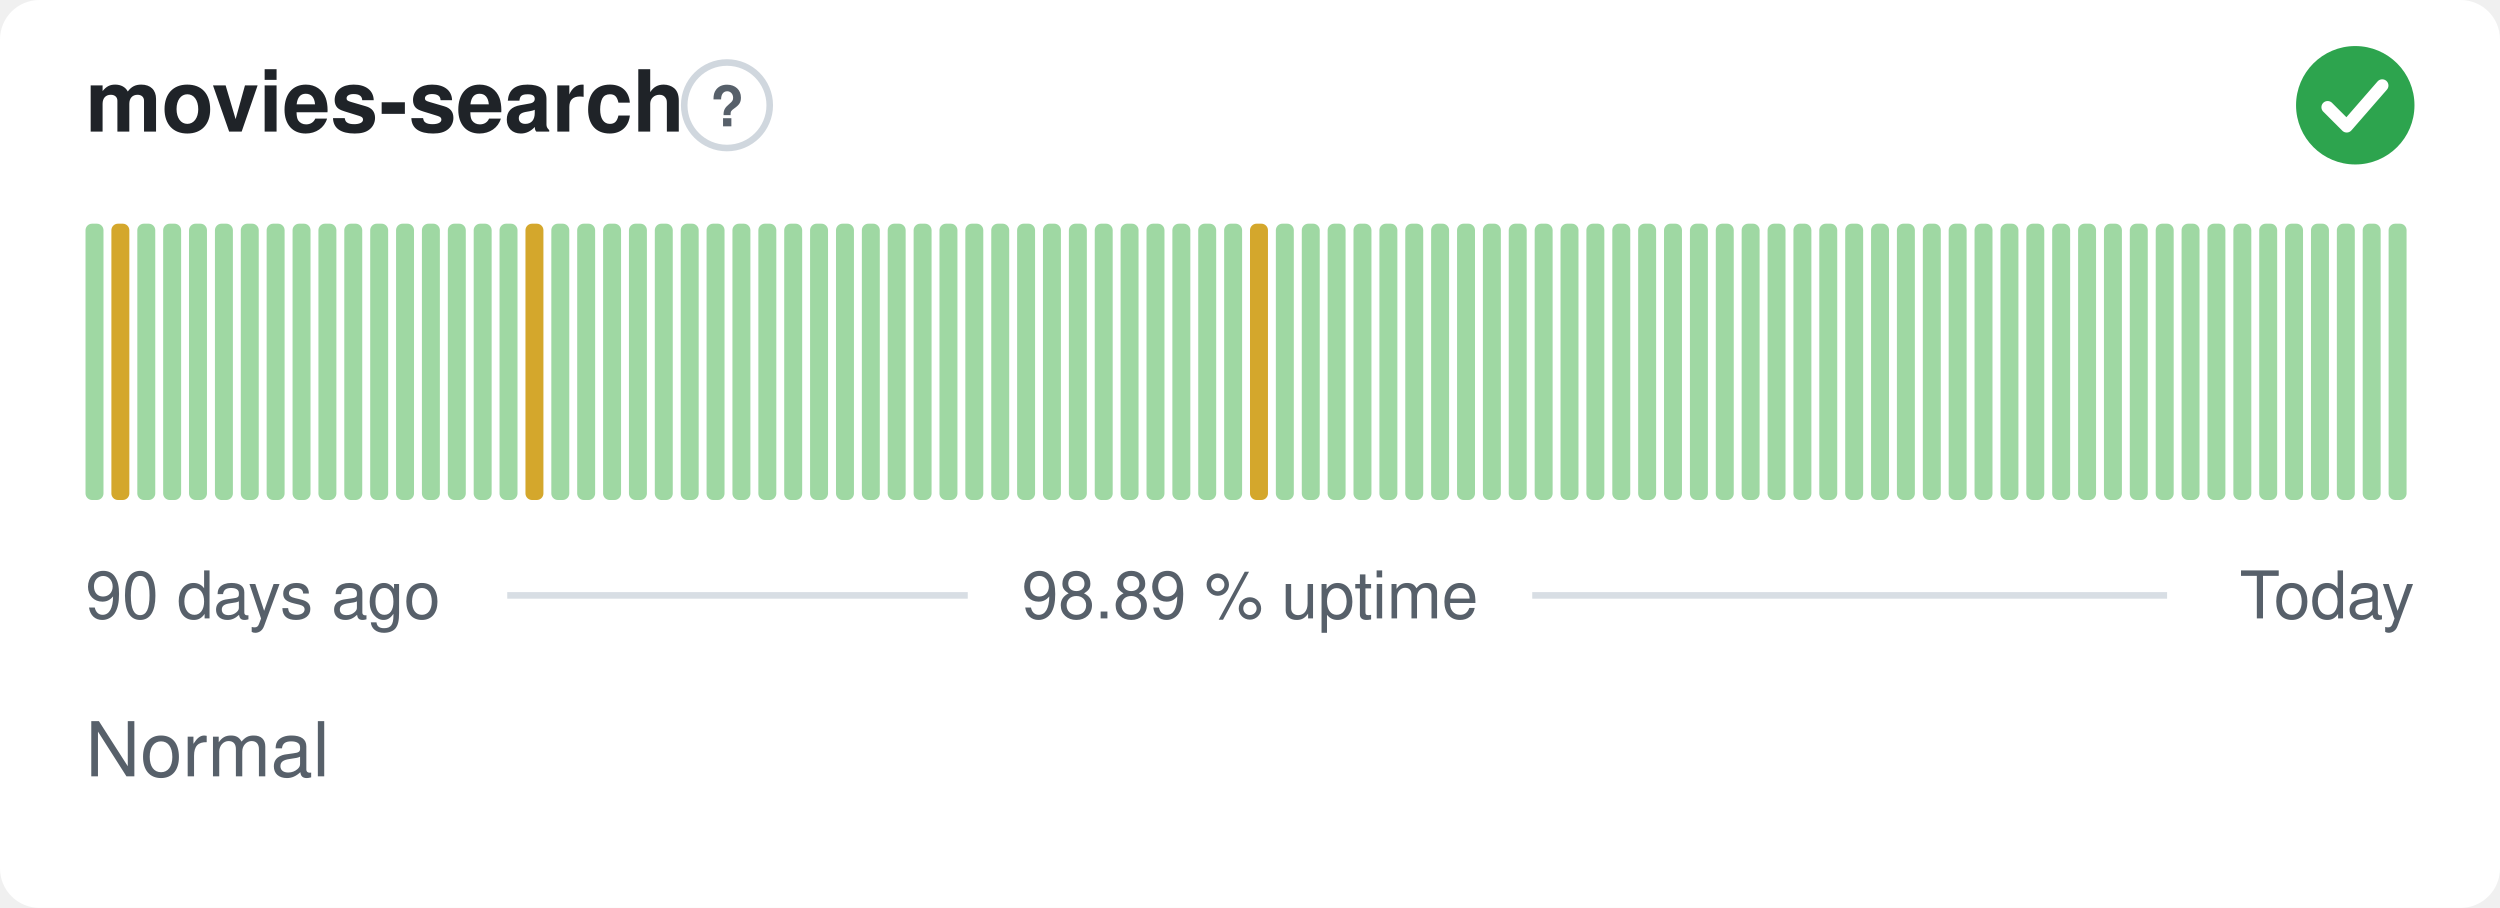
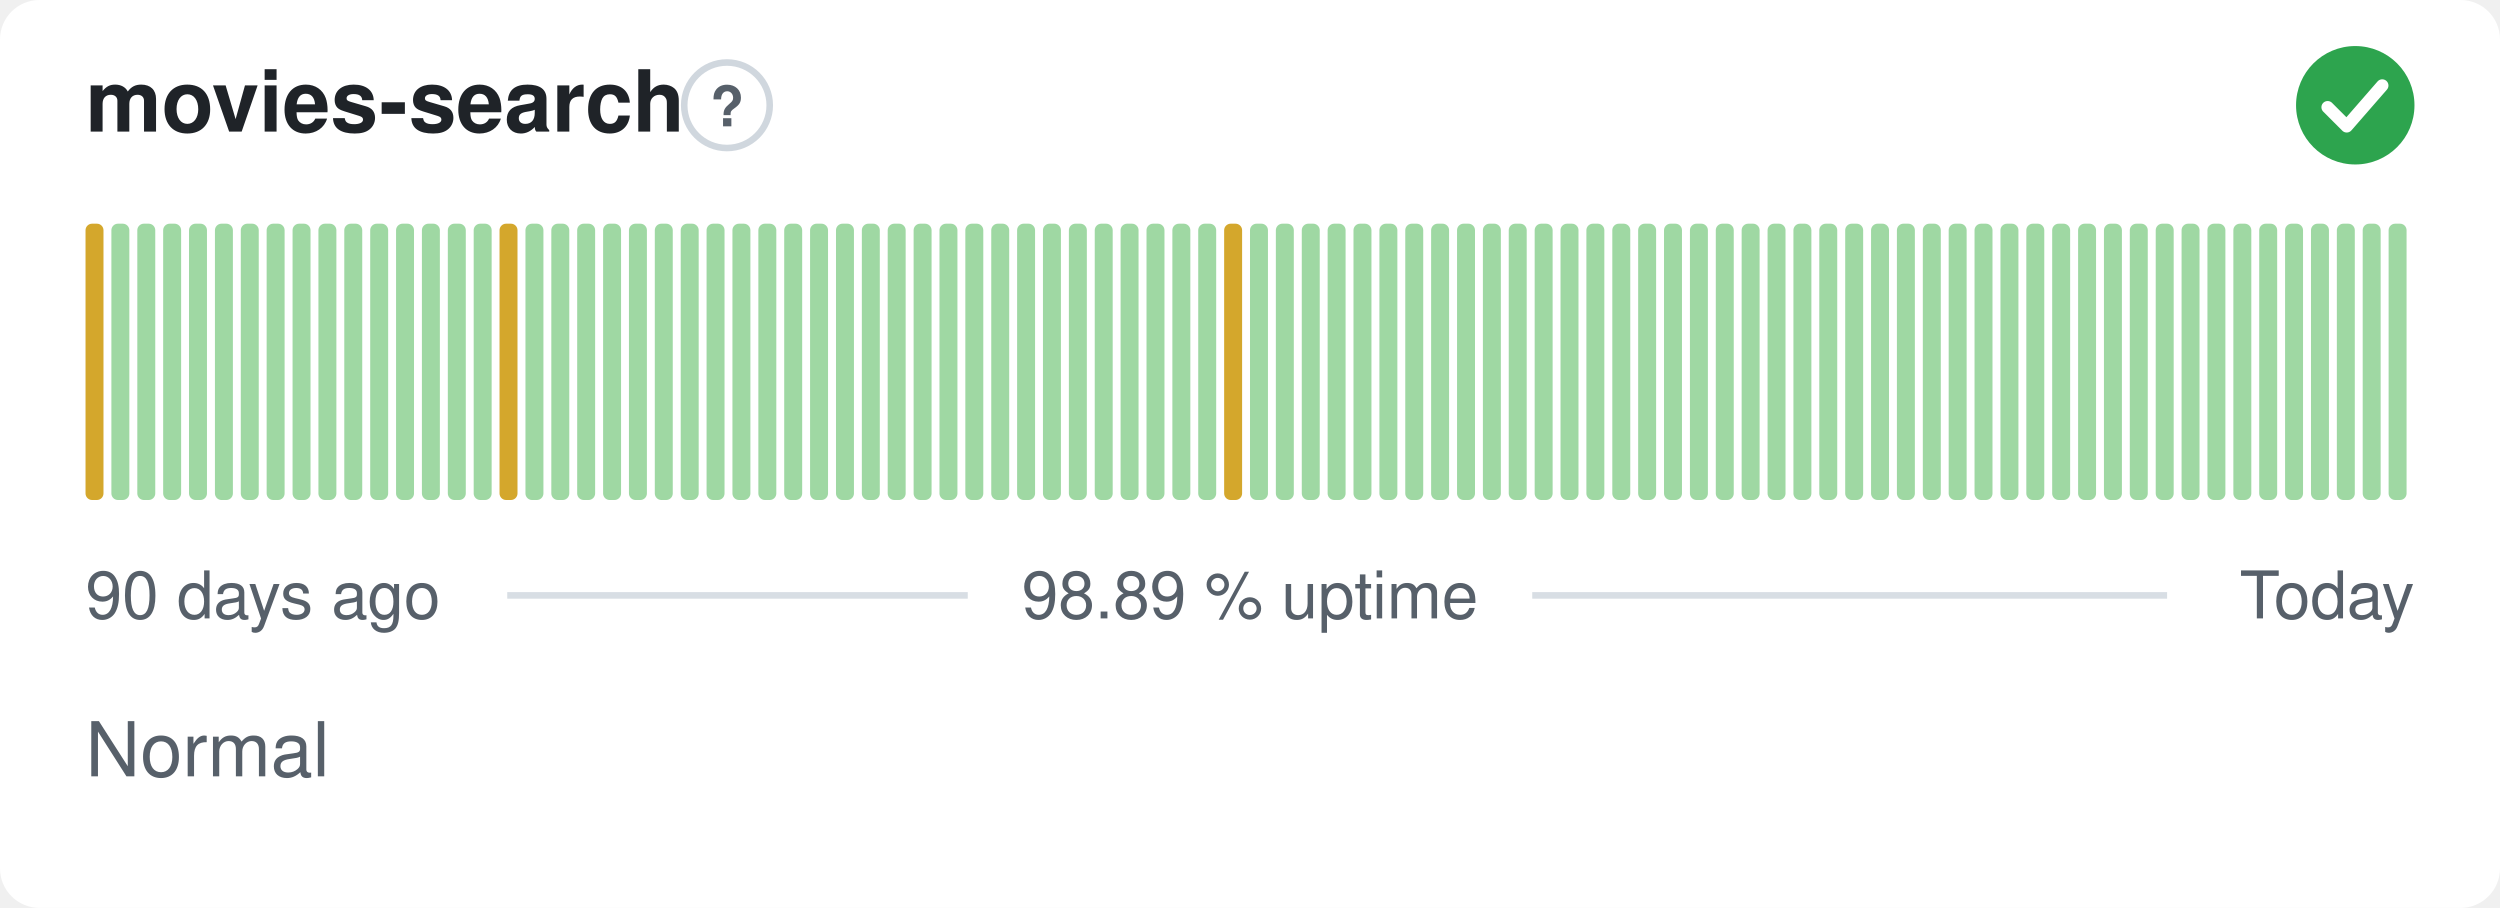
<svg xmlns="http://www.w3.org/2000/svg" width="380" height="138" viewBox="0 0 380 138" role="img" aria-label="movies-search: Normal, 98.89 % uptime over the last 90 days" font-family="-apple-system,BlinkMacSystemFont,'Segoe UI',Helvetica,Arial,sans-serif">
  <style>
    @media (prefers-color-scheme: dark) {
      .bg { fill: #0d1117 }
      .title { fill: #e6edf3 }
      .muted { fill: #8b949e }
      .hint { stroke: #30363d }
      .rule { stroke: #30363d }
      .nodata { fill: #21262d }
    }
  </style>
  <rect class="bg" width="380" height="138" rx="6" fill="#ffffff" />
  <text class="title" x="13" y="20" font-size="13" font-weight="600" fill="#1f2328">movies-search</text>
  <circle class="hint" cx="110.5" cy="16" r="6.5" fill="none" stroke="#d0d7de" stroke-width="1" />
  <text class="muted" x="110.5" y="19.2" text-anchor="middle" font-size="8.5" font-weight="700" fill="#57606a">?</text>
  <circle cx="358" cy="16" r="9" fill="#2da44e" />
  <path d="M353.80 16.30l2.90 2.90 5.40 -6.20" fill="none" stroke="#fff" stroke-width="1.89" stroke-linecap="round" stroke-linejoin="round" />
-   <rect x="13.00" y="34.00" width="2.73" height="42.00" rx="1" fill="#9fd8a3" />
-   <rect x="16.93" y="34.00" width="2.73" height="42.00" rx="1" fill="#d4a72c" />
+   <rect x="13.00" y="34.00" width="2.73" height="42.00" rx="1" fill="#d4a72c" />
+   <rect x="16.93" y="34.00" width="2.73" height="42.00" rx="1" fill="#9fd8a3" />
  <rect x="20.87" y="34.00" width="2.73" height="42.00" rx="1" fill="#9fd8a3" />
  <rect x="24.80" y="34.00" width="2.73" height="42.00" rx="1" fill="#9fd8a3" />
  <rect x="28.73" y="34.00" width="2.73" height="42.00" rx="1" fill="#9fd8a3" />
  <rect x="32.67" y="34.00" width="2.73" height="42.00" rx="1" fill="#9fd8a3" />
  <rect x="36.60" y="34.00" width="2.73" height="42.00" rx="1" fill="#9fd8a3" />
  <rect x="40.53" y="34.00" width="2.73" height="42.00" rx="1" fill="#9fd8a3" />
  <rect x="44.47" y="34.00" width="2.73" height="42.00" rx="1" fill="#9fd8a3" />
  <rect x="48.40" y="34.00" width="2.73" height="42.00" rx="1" fill="#9fd8a3" />
  <rect x="52.33" y="34.00" width="2.73" height="42.00" rx="1" fill="#9fd8a3" />
  <rect x="56.27" y="34.00" width="2.73" height="42.00" rx="1" fill="#9fd8a3" />
  <rect x="60.20" y="34.00" width="2.73" height="42.00" rx="1" fill="#9fd8a3" />
  <rect x="64.13" y="34.00" width="2.73" height="42.00" rx="1" fill="#9fd8a3" />
  <rect x="68.07" y="34.00" width="2.73" height="42.00" rx="1" fill="#9fd8a3" />
  <rect x="72.00" y="34.00" width="2.73" height="42.00" rx="1" fill="#9fd8a3" />
-   <rect x="75.93" y="34.00" width="2.73" height="42.00" rx="1" fill="#9fd8a3" />
-   <rect x="79.87" y="34.00" width="2.73" height="42.00" rx="1" fill="#d4a72c" />
+   <rect x="75.93" y="34.00" width="2.73" height="42.00" rx="1" fill="#d4a72c" />
+   <rect x="79.87" y="34.00" width="2.73" height="42.00" rx="1" fill="#9fd8a3" />
  <rect x="83.80" y="34.00" width="2.73" height="42.00" rx="1" fill="#9fd8a3" />
  <rect x="87.73" y="34.00" width="2.73" height="42.00" rx="1" fill="#9fd8a3" />
  <rect x="91.67" y="34.00" width="2.73" height="42.00" rx="1" fill="#9fd8a3" />
  <rect x="95.60" y="34.00" width="2.73" height="42.00" rx="1" fill="#9fd8a3" />
  <rect x="99.53" y="34.00" width="2.73" height="42.00" rx="1" fill="#9fd8a3" />
  <rect x="103.47" y="34.00" width="2.73" height="42.00" rx="1" fill="#9fd8a3" />
  <rect x="107.40" y="34.00" width="2.73" height="42.00" rx="1" fill="#9fd8a3" />
  <rect x="111.33" y="34.00" width="2.73" height="42.00" rx="1" fill="#9fd8a3" />
  <rect x="115.27" y="34.00" width="2.73" height="42.00" rx="1" fill="#9fd8a3" />
  <rect x="119.20" y="34.00" width="2.73" height="42.00" rx="1" fill="#9fd8a3" />
  <rect x="123.13" y="34.00" width="2.73" height="42.00" rx="1" fill="#9fd8a3" />
  <rect x="127.07" y="34.00" width="2.73" height="42.00" rx="1" fill="#9fd8a3" />
  <rect x="131.00" y="34.00" width="2.73" height="42.00" rx="1" fill="#9fd8a3" />
  <rect x="134.93" y="34.00" width="2.73" height="42.00" rx="1" fill="#9fd8a3" />
  <rect x="138.87" y="34.00" width="2.73" height="42.00" rx="1" fill="#9fd8a3" />
  <rect x="142.80" y="34.00" width="2.73" height="42.00" rx="1" fill="#9fd8a3" />
  <rect x="146.73" y="34.00" width="2.73" height="42.00" rx="1" fill="#9fd8a3" />
  <rect x="150.67" y="34.00" width="2.73" height="42.00" rx="1" fill="#9fd8a3" />
  <rect x="154.60" y="34.00" width="2.73" height="42.00" rx="1" fill="#9fd8a3" />
  <rect x="158.53" y="34.00" width="2.73" height="42.00" rx="1" fill="#9fd8a3" />
  <rect x="162.47" y="34.00" width="2.73" height="42.00" rx="1" fill="#9fd8a3" />
  <rect x="166.40" y="34.00" width="2.73" height="42.00" rx="1" fill="#9fd8a3" />
  <rect x="170.33" y="34.00" width="2.73" height="42.00" rx="1" fill="#9fd8a3" />
  <rect x="174.27" y="34.00" width="2.73" height="42.00" rx="1" fill="#9fd8a3" />
  <rect x="178.20" y="34.00" width="2.73" height="42.00" rx="1" fill="#9fd8a3" />
  <rect x="182.13" y="34.00" width="2.73" height="42.00" rx="1" fill="#9fd8a3" />
-   <rect x="186.07" y="34.00" width="2.73" height="42.00" rx="1" fill="#9fd8a3" />
-   <rect x="190.00" y="34.00" width="2.73" height="42.00" rx="1" fill="#d4a72c" />
+   <rect x="186.07" y="34.00" width="2.73" height="42.00" rx="1" fill="#d4a72c" />
+   <rect x="190.00" y="34.00" width="2.73" height="42.00" rx="1" fill="#9fd8a3" />
  <rect x="193.93" y="34.00" width="2.73" height="42.00" rx="1" fill="#9fd8a3" />
  <rect x="197.87" y="34.00" width="2.73" height="42.00" rx="1" fill="#9fd8a3" />
  <rect x="201.80" y="34.00" width="2.73" height="42.00" rx="1" fill="#9fd8a3" />
  <rect x="205.73" y="34.00" width="2.73" height="42.00" rx="1" fill="#9fd8a3" />
  <rect x="209.67" y="34.00" width="2.73" height="42.00" rx="1" fill="#9fd8a3" />
  <rect x="213.60" y="34.00" width="2.73" height="42.00" rx="1" fill="#9fd8a3" />
  <rect x="217.53" y="34.00" width="2.73" height="42.00" rx="1" fill="#9fd8a3" />
  <rect x="221.47" y="34.00" width="2.73" height="42.00" rx="1" fill="#9fd8a3" />
  <rect x="225.40" y="34.00" width="2.73" height="42.00" rx="1" fill="#9fd8a3" />
  <rect x="229.33" y="34.00" width="2.73" height="42.00" rx="1" fill="#9fd8a3" />
  <rect x="233.27" y="34.00" width="2.73" height="42.00" rx="1" fill="#9fd8a3" />
  <rect x="237.20" y="34.00" width="2.73" height="42.00" rx="1" fill="#9fd8a3" />
  <rect x="241.13" y="34.00" width="2.73" height="42.00" rx="1" fill="#9fd8a3" />
  <rect x="245.07" y="34.00" width="2.73" height="42.00" rx="1" fill="#9fd8a3" />
  <rect x="249.00" y="34.00" width="2.73" height="42.00" rx="1" fill="#9fd8a3" />
  <rect x="252.93" y="34.00" width="2.73" height="42.00" rx="1" fill="#9fd8a3" />
  <rect x="256.87" y="34.00" width="2.73" height="42.00" rx="1" fill="#9fd8a3" />
  <rect x="260.80" y="34.00" width="2.73" height="42.00" rx="1" fill="#9fd8a3" />
  <rect x="264.73" y="34.00" width="2.73" height="42.00" rx="1" fill="#9fd8a3" />
  <rect x="268.67" y="34.00" width="2.73" height="42.00" rx="1" fill="#9fd8a3" />
  <rect x="272.60" y="34.00" width="2.73" height="42.00" rx="1" fill="#9fd8a3" />
  <rect x="276.53" y="34.00" width="2.73" height="42.00" rx="1" fill="#9fd8a3" />
  <rect x="280.47" y="34.00" width="2.73" height="42.00" rx="1" fill="#9fd8a3" />
  <rect x="284.40" y="34.00" width="2.73" height="42.00" rx="1" fill="#9fd8a3" />
  <rect x="288.33" y="34.00" width="2.73" height="42.00" rx="1" fill="#9fd8a3" />
  <rect x="292.27" y="34.00" width="2.73" height="42.00" rx="1" fill="#9fd8a3" />
  <rect x="296.20" y="34.00" width="2.73" height="42.00" rx="1" fill="#9fd8a3" />
  <rect x="300.13" y="34.00" width="2.73" height="42.00" rx="1" fill="#9fd8a3" />
  <rect x="304.07" y="34.00" width="2.73" height="42.00" rx="1" fill="#9fd8a3" />
  <rect x="308.00" y="34.00" width="2.73" height="42.00" rx="1" fill="#9fd8a3" />
  <rect x="311.93" y="34.00" width="2.73" height="42.00" rx="1" fill="#9fd8a3" />
  <rect x="315.87" y="34.00" width="2.73" height="42.00" rx="1" fill="#9fd8a3" />
  <rect x="319.80" y="34.00" width="2.73" height="42.00" rx="1" fill="#9fd8a3" />
  <rect x="323.73" y="34.00" width="2.73" height="42.00" rx="1" fill="#9fd8a3" />
  <rect x="327.67" y="34.00" width="2.73" height="42.00" rx="1" fill="#9fd8a3" />
  <rect x="331.60" y="34.00" width="2.73" height="42.00" rx="1" fill="#9fd8a3" />
  <rect x="335.53" y="34.00" width="2.73" height="42.00" rx="1" fill="#9fd8a3" />
  <rect x="339.47" y="34.00" width="2.73" height="42.00" rx="1" fill="#9fd8a3" />
  <rect x="343.40" y="34.00" width="2.73" height="42.00" rx="1" fill="#9fd8a3" />
  <rect x="347.33" y="34.00" width="2.73" height="42.00" rx="1" fill="#9fd8a3" />
  <rect x="351.27" y="34.00" width="2.73" height="42.00" rx="1" fill="#9fd8a3" />
  <rect x="355.20" y="34.00" width="2.73" height="42.00" rx="1" fill="#9fd8a3" />
  <rect x="359.13" y="34.00" width="2.73" height="42.00" rx="1" fill="#9fd8a3" />
  <rect x="363.07" y="34.00" width="2.73" height="42.00" rx="1" fill="#9fd8a3" />
  <text class="muted" x="13" y="94" font-size="10" fill="#57606a">90 days ago</text>
  <text class="muted" x="190" y="94" text-anchor="middle" font-size="10" fill="#57606a">98.89 % uptime</text>
  <text class="muted" x="367" y="94" text-anchor="end" font-size="10" fill="#57606a">Today</text>
  <line class="rule" x1="77.1" y1="90.5" x2="147.1" y2="90.5" stroke="#d8dee4" stroke-width="1" />
  <line class="rule" x1="232.9" y1="90.5" x2="329.4" y2="90.5" stroke="#d8dee4" stroke-width="1" />
  <text class="muted" x="13" y="118" font-size="11.5" fill="#57606a">Normal</text>
</svg>
